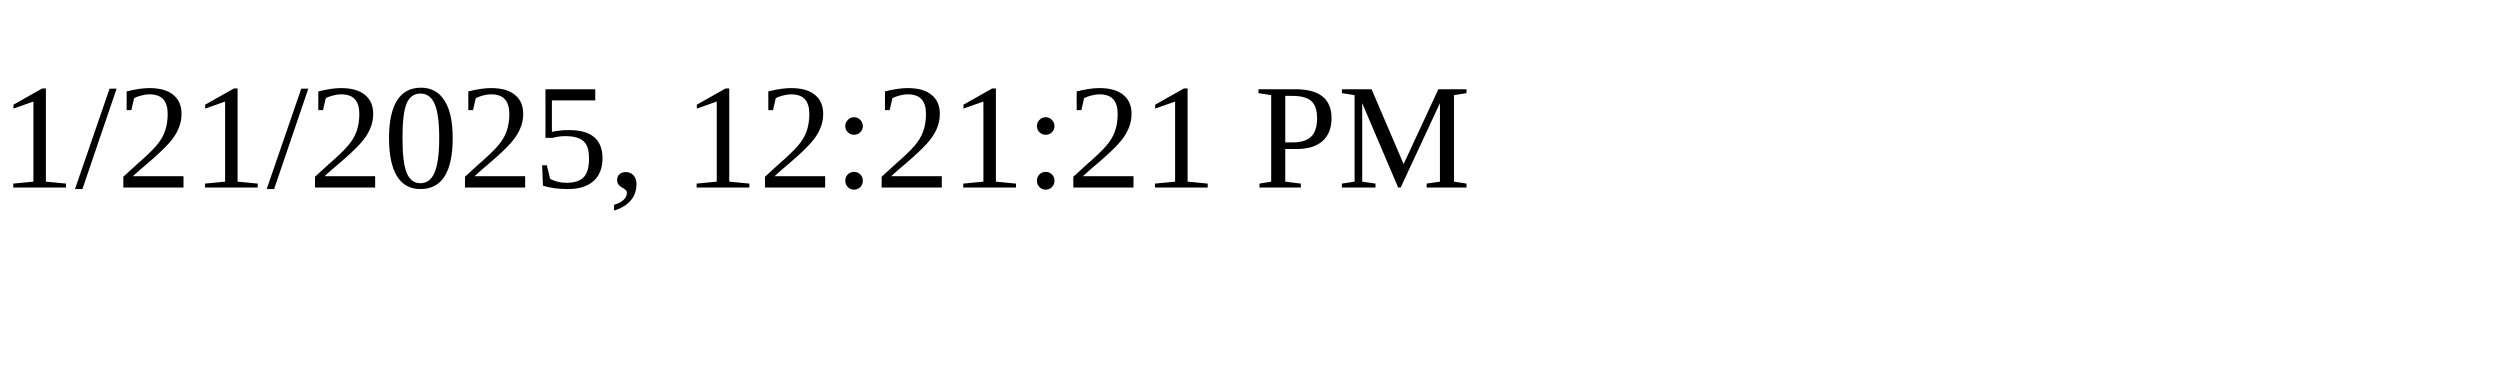
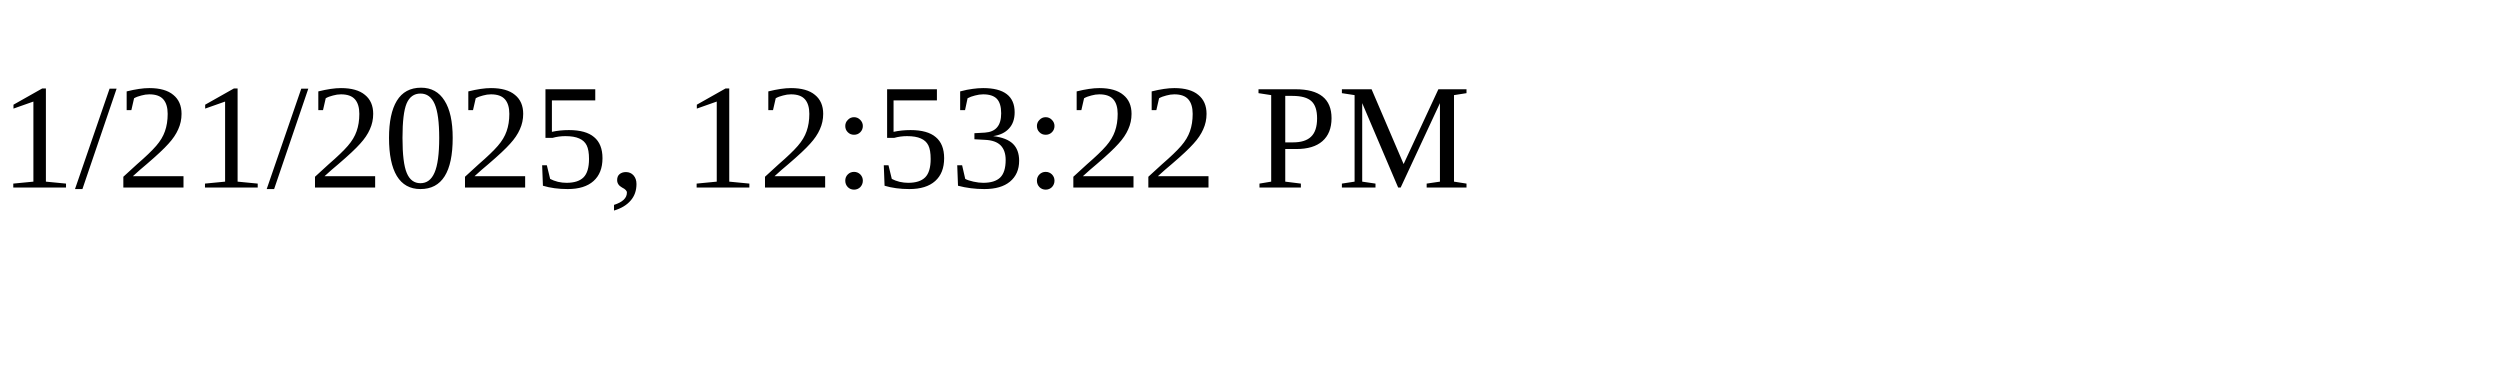
<svg xmlns="http://www.w3.org/2000/svg" height="30" width="200">
-   <text x="0" y="15">1/21/2025, 12:21:21 PM</text>
+   <text x="0" y="15">1/21/2025, 12:53:22 PM</text>
</svg>
